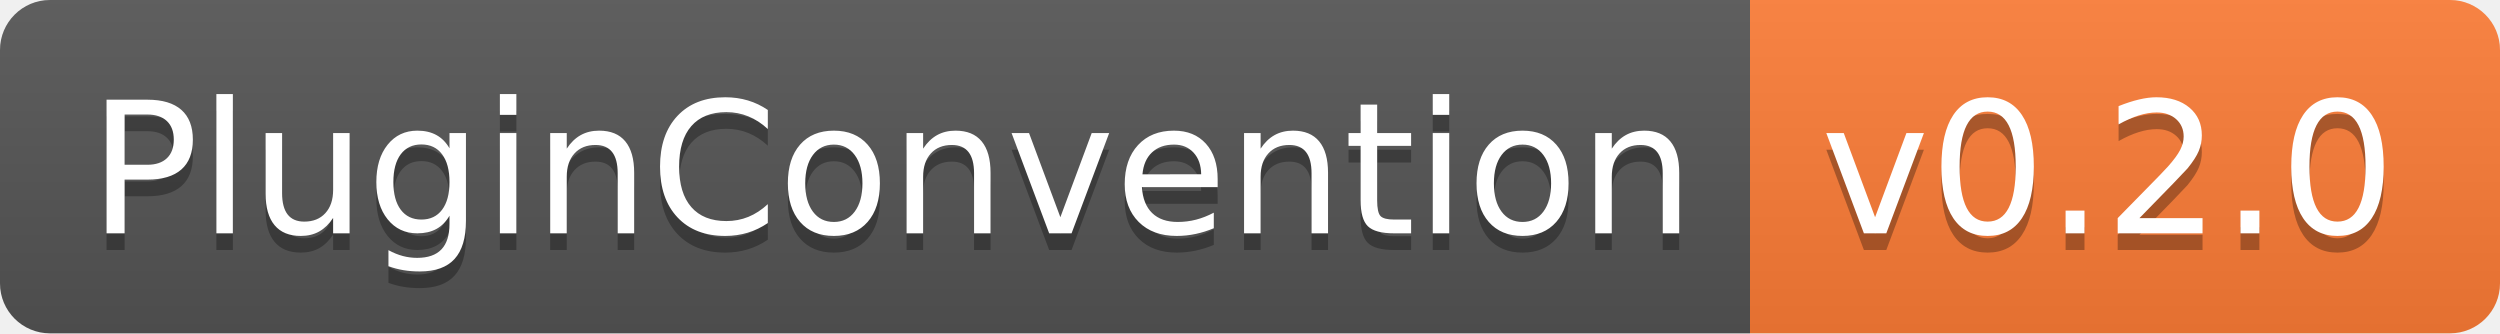
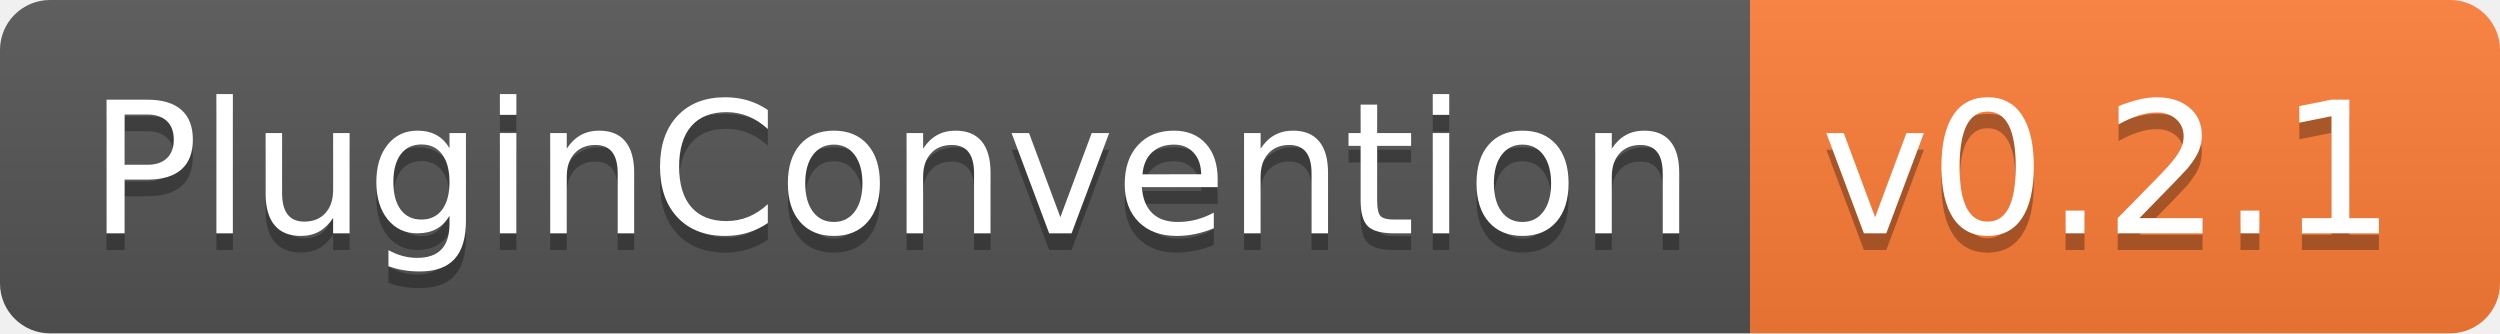
- <svg xmlns="http://www.w3.org/2000/svg" width="150" height="20" role="img" aria-label="PluginConvention: v0.2.0">
+ <svg xmlns="http://www.w3.org/2000/svg" width="150" height="20" role="img" aria-label="PluginConvention: v0.2.1">
  <linearGradient id="s" x2="0" y2="100%">
    <stop offset="0" stop-color="#bbb" stop-opacity=".1" />
    <stop offset="1" stop-opacity=".1" />
  </linearGradient>
  <clipPath id="r">
    <rect width="150" height="20" rx="3" fill="#fff" />
  </clipPath>
  <g clip-path="url(#r)">
    <rect width="105" height="20" fill="#555" />
    <rect x="105" width="45" height="20" fill="#fe7d37" />
    <rect width="150" height="20" fill="url(#s)" />
  </g>
  <g fill="#fff" text-anchor="middle" font-family="Verdana,Geneva,DejaVu Sans,sans-serif" text-rendering="geometricPrecision" font-size="110">
    <text aria-hidden="true" x="535" y="150" fill="#010101" fill-opacity=".3" transform="scale(.1)" textLength="950">PluginConvention</text>
    <text x="535" y="140" transform="scale(.1)" fill="#fff" textLength="950">PluginConvention</text>
-     <text aria-hidden="true" x="1265" y="150" fill="#010101" fill-opacity=".3" transform="scale(.1)" textLength="350">v0.2.0</text>
-     <text x="1265" y="140" transform="scale(.1)" fill="#fff" textLength="350">v0.2.0</text>
+     <text aria-hidden="true" x="1265" y="150" fill="#010101" fill-opacity=".3" transform="scale(.1)" textLength="350">v0.2.1</text>
+     <text x="1265" y="140" transform="scale(.1)" fill="#fff" textLength="350">v0.2.1</text>
  </g>
</svg>
